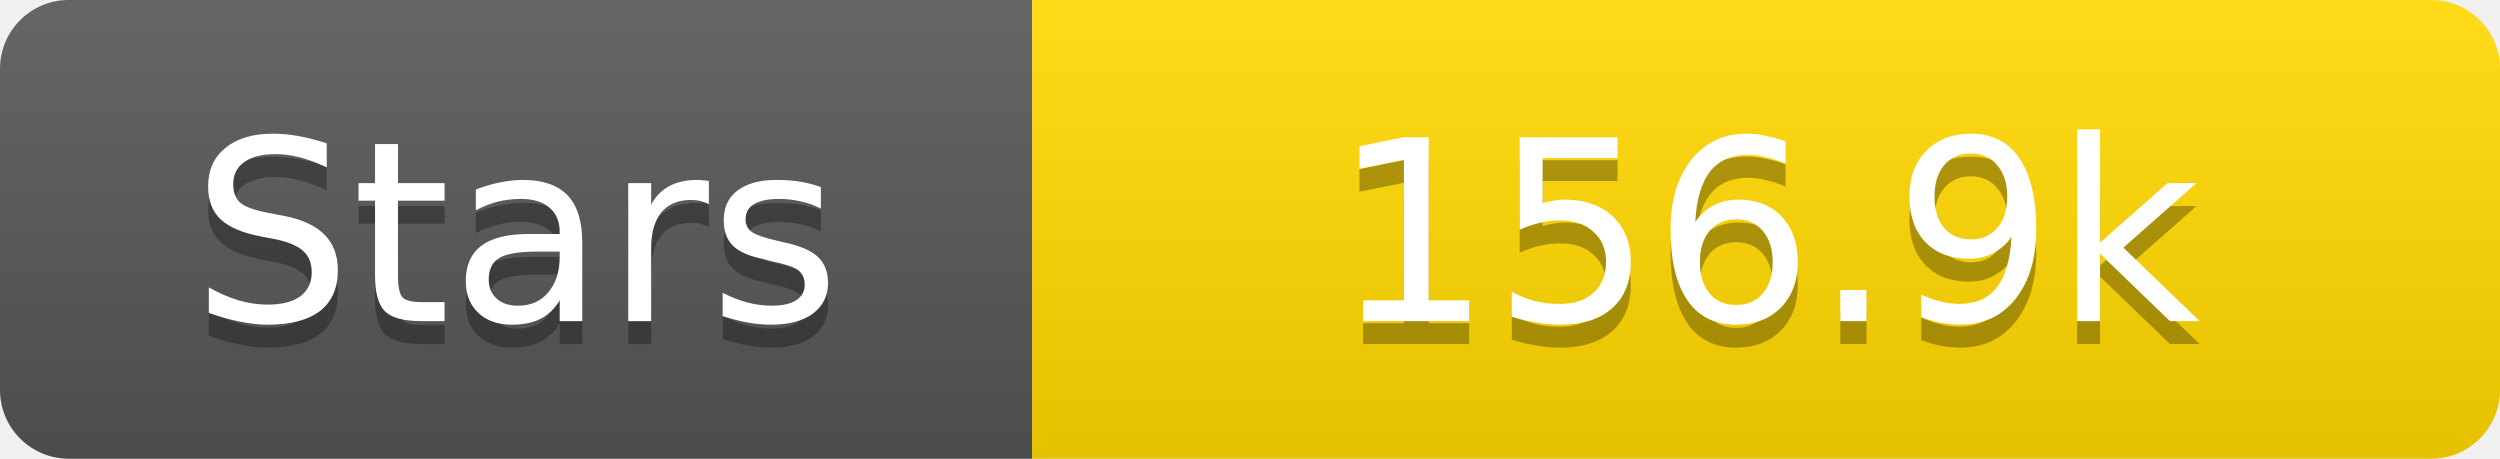
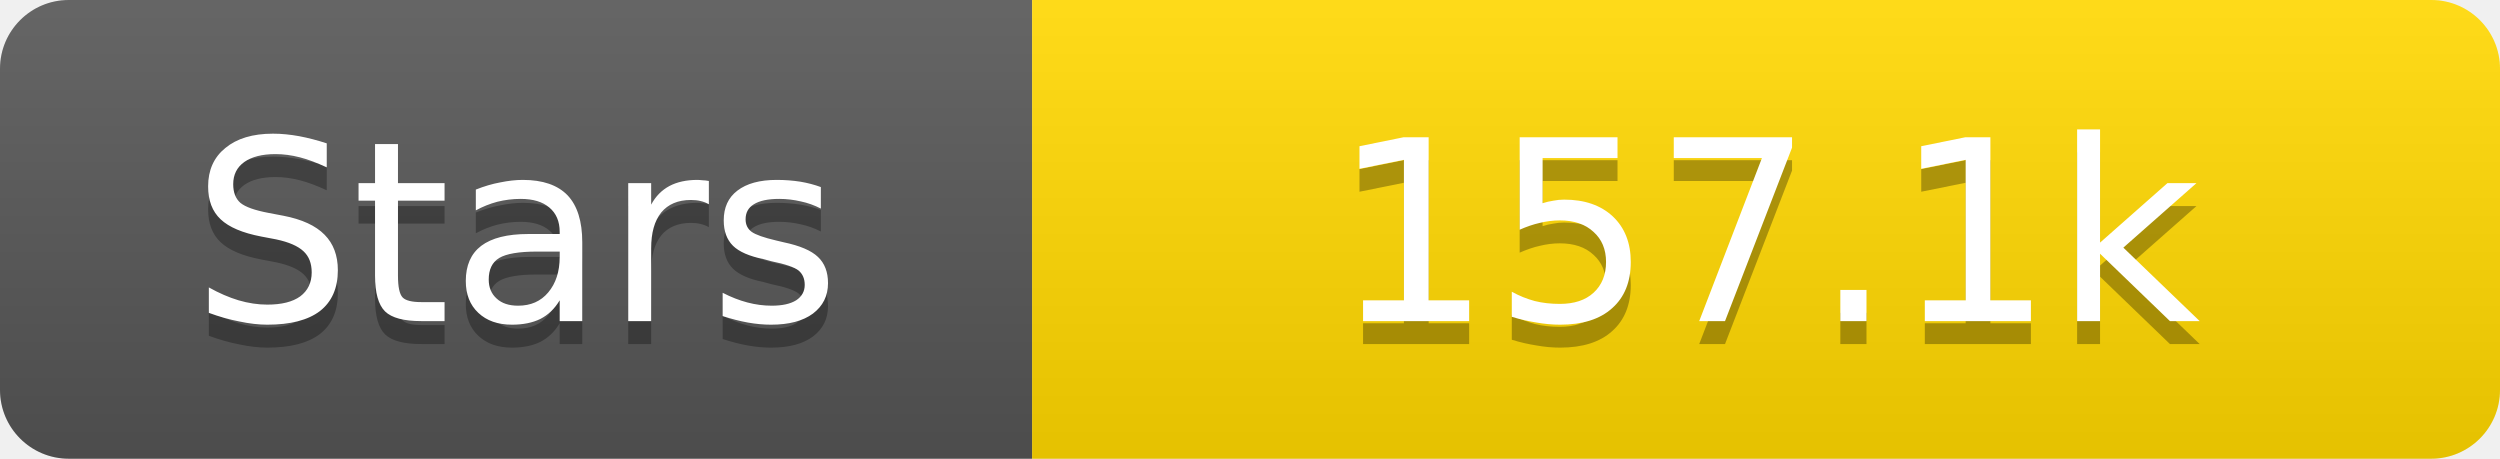
<svg xmlns="http://www.w3.org/2000/svg" width="109" height="20">
  <linearGradient id="s" x2="0" y2="100%">
    <stop offset="0" stop-color="#fff" stop-opacity=".1" />
    <stop offset="1" stop-opacity=".1" />
  </linearGradient>
  <clipPath id="r">
    <rect width="109" height="20" rx="3" fill="#fff" />
  </clipPath>
  <g clip-path="url(#r)">
    <rect width="45" height="20" fill="#555" />
    <rect x="45" width="64" height="20" fill="#ffd700" />
    <rect width="109" height="20" fill="url(#s)" />
  </g>
  <g fill="#fff" text-anchor="middle" font-family="Verdana,Geneva,DejaVu Sans,sans-serif" text-rendering="geometricPrecision" font-size="11">
    <text x="22.5" y="15" fill="#010101" fill-opacity=".3">Stars</text>
    <text x="22.5" y="14">Stars</text>
-     <text x="77.0" y="15" fill="#010101" fill-opacity=".3">156.9k</text>
-     <text x="77.0" y="14">156.9k</text>
+     <text x="77.0" y="15" fill="#010101" fill-opacity=".3">157.1k</text>
+     <text x="77.0" y="14">157.1k</text>
  </g>
</svg>
